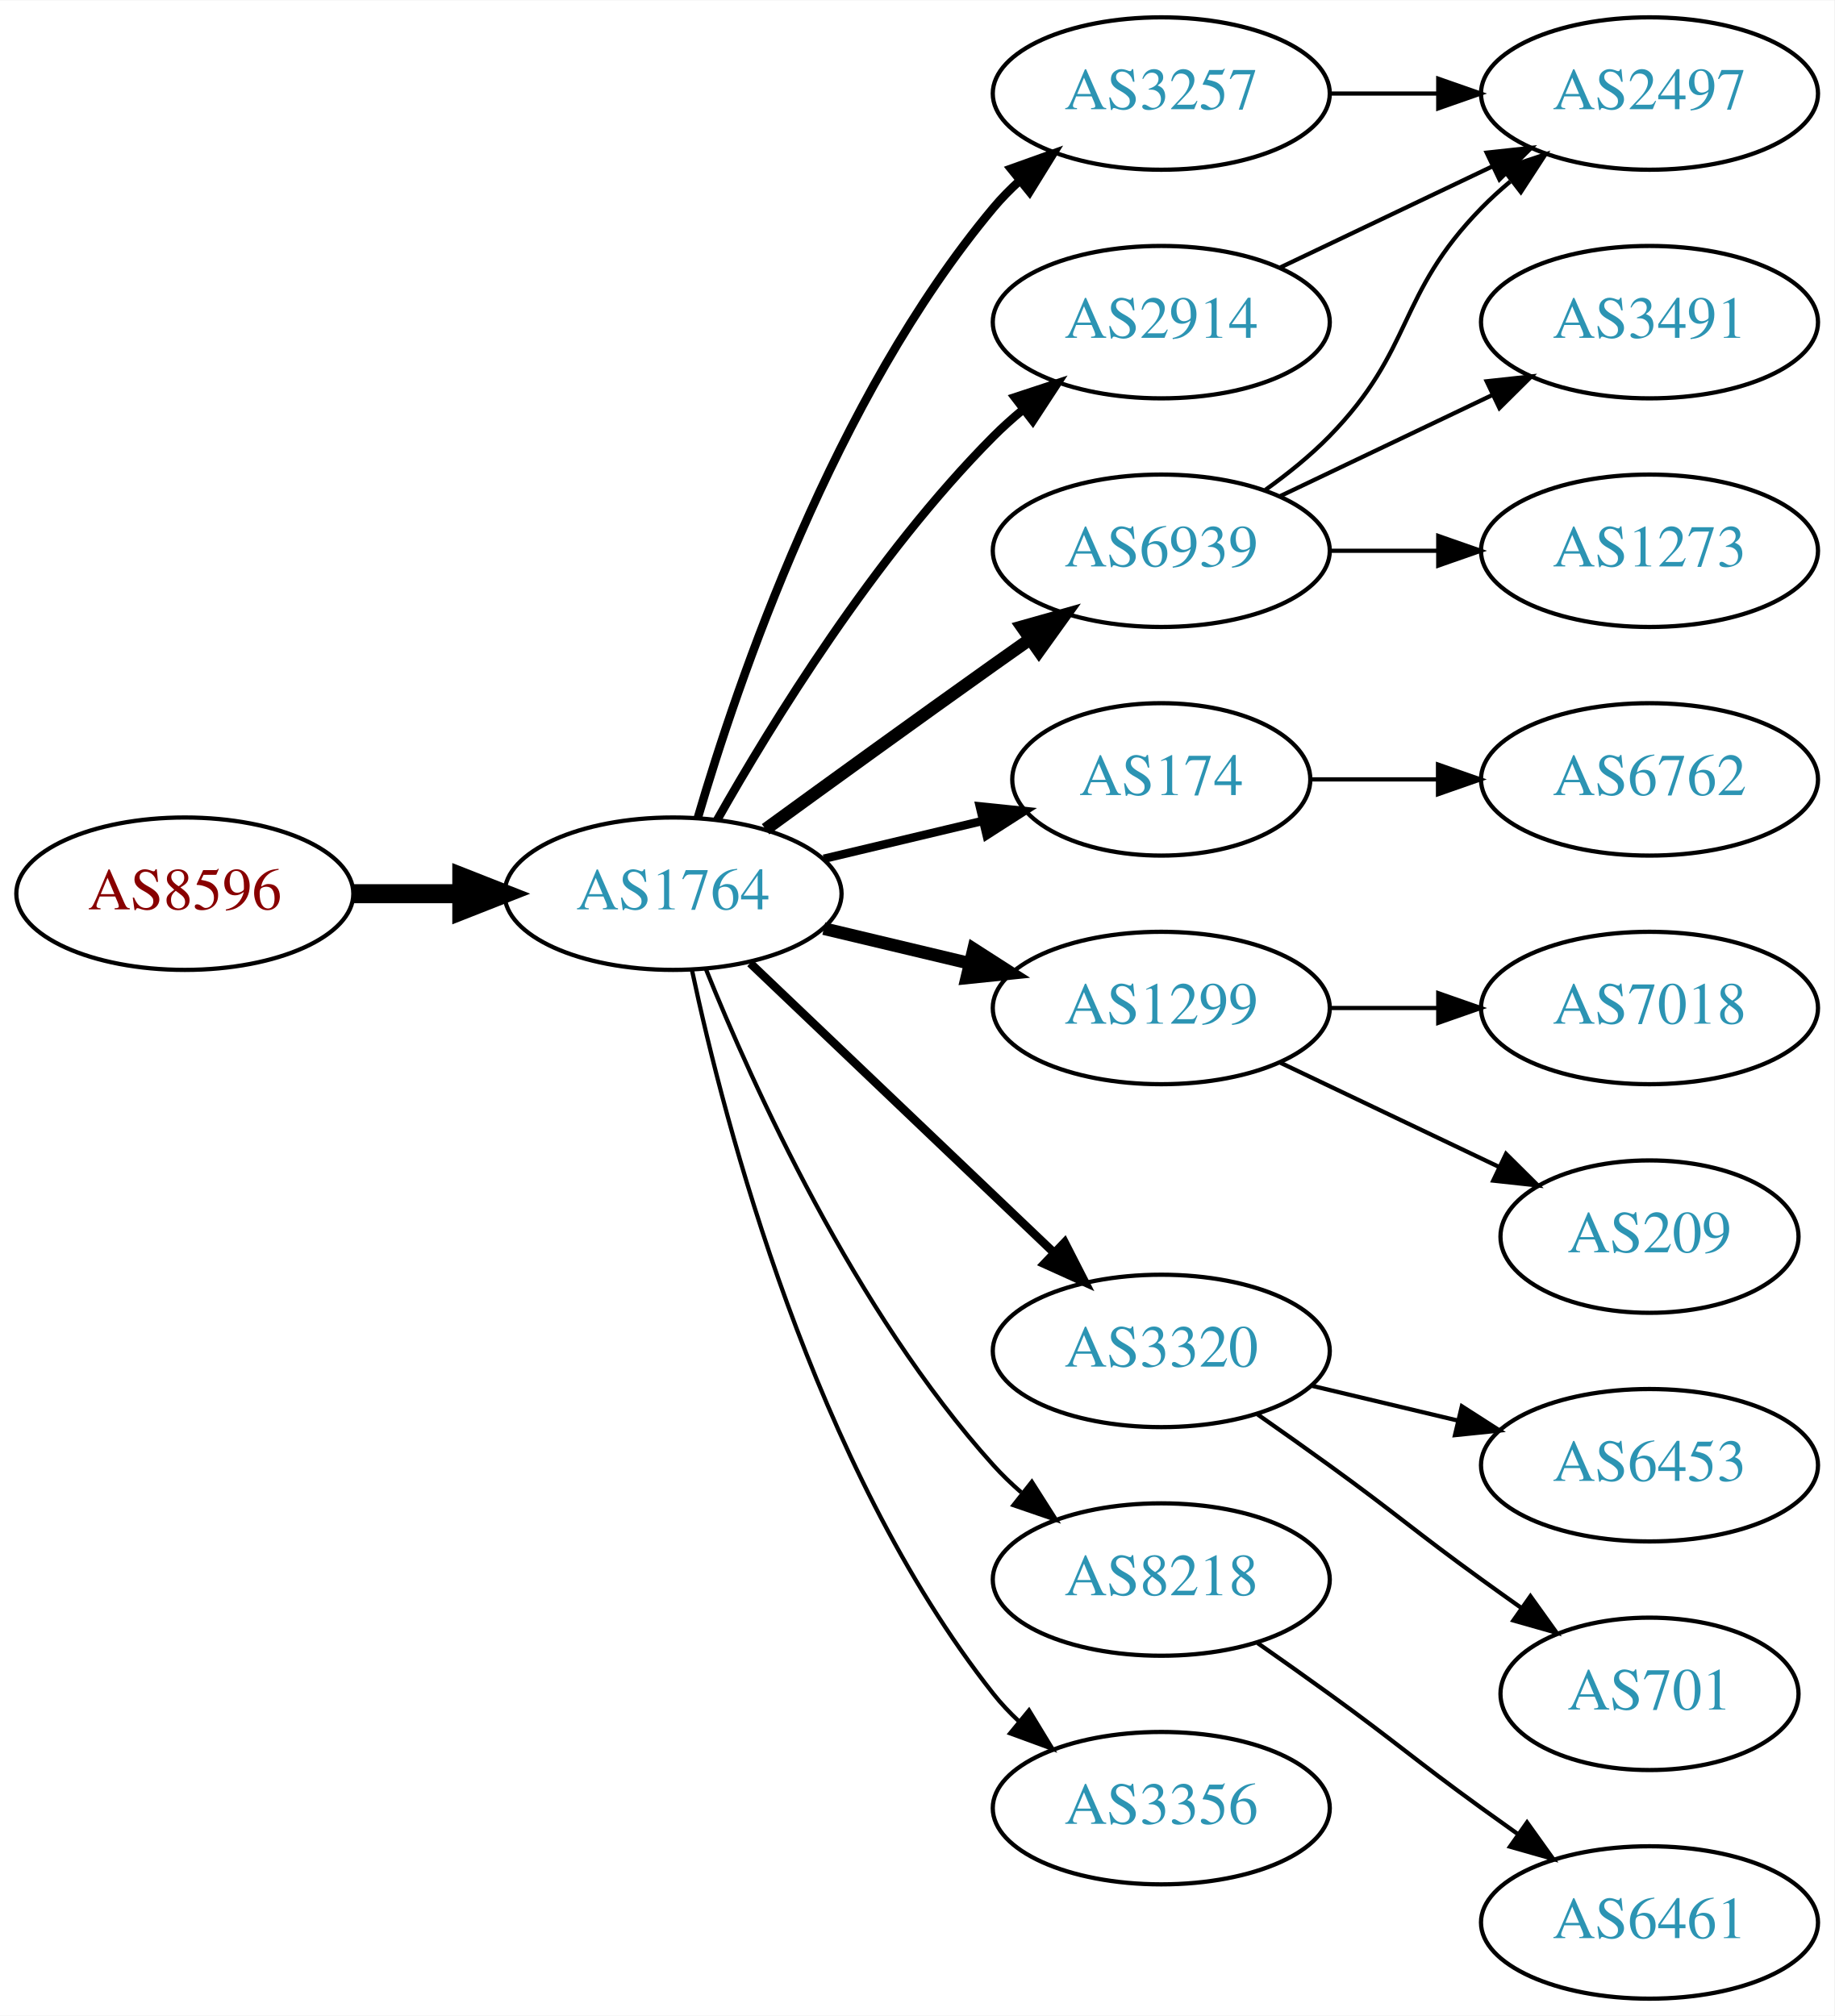
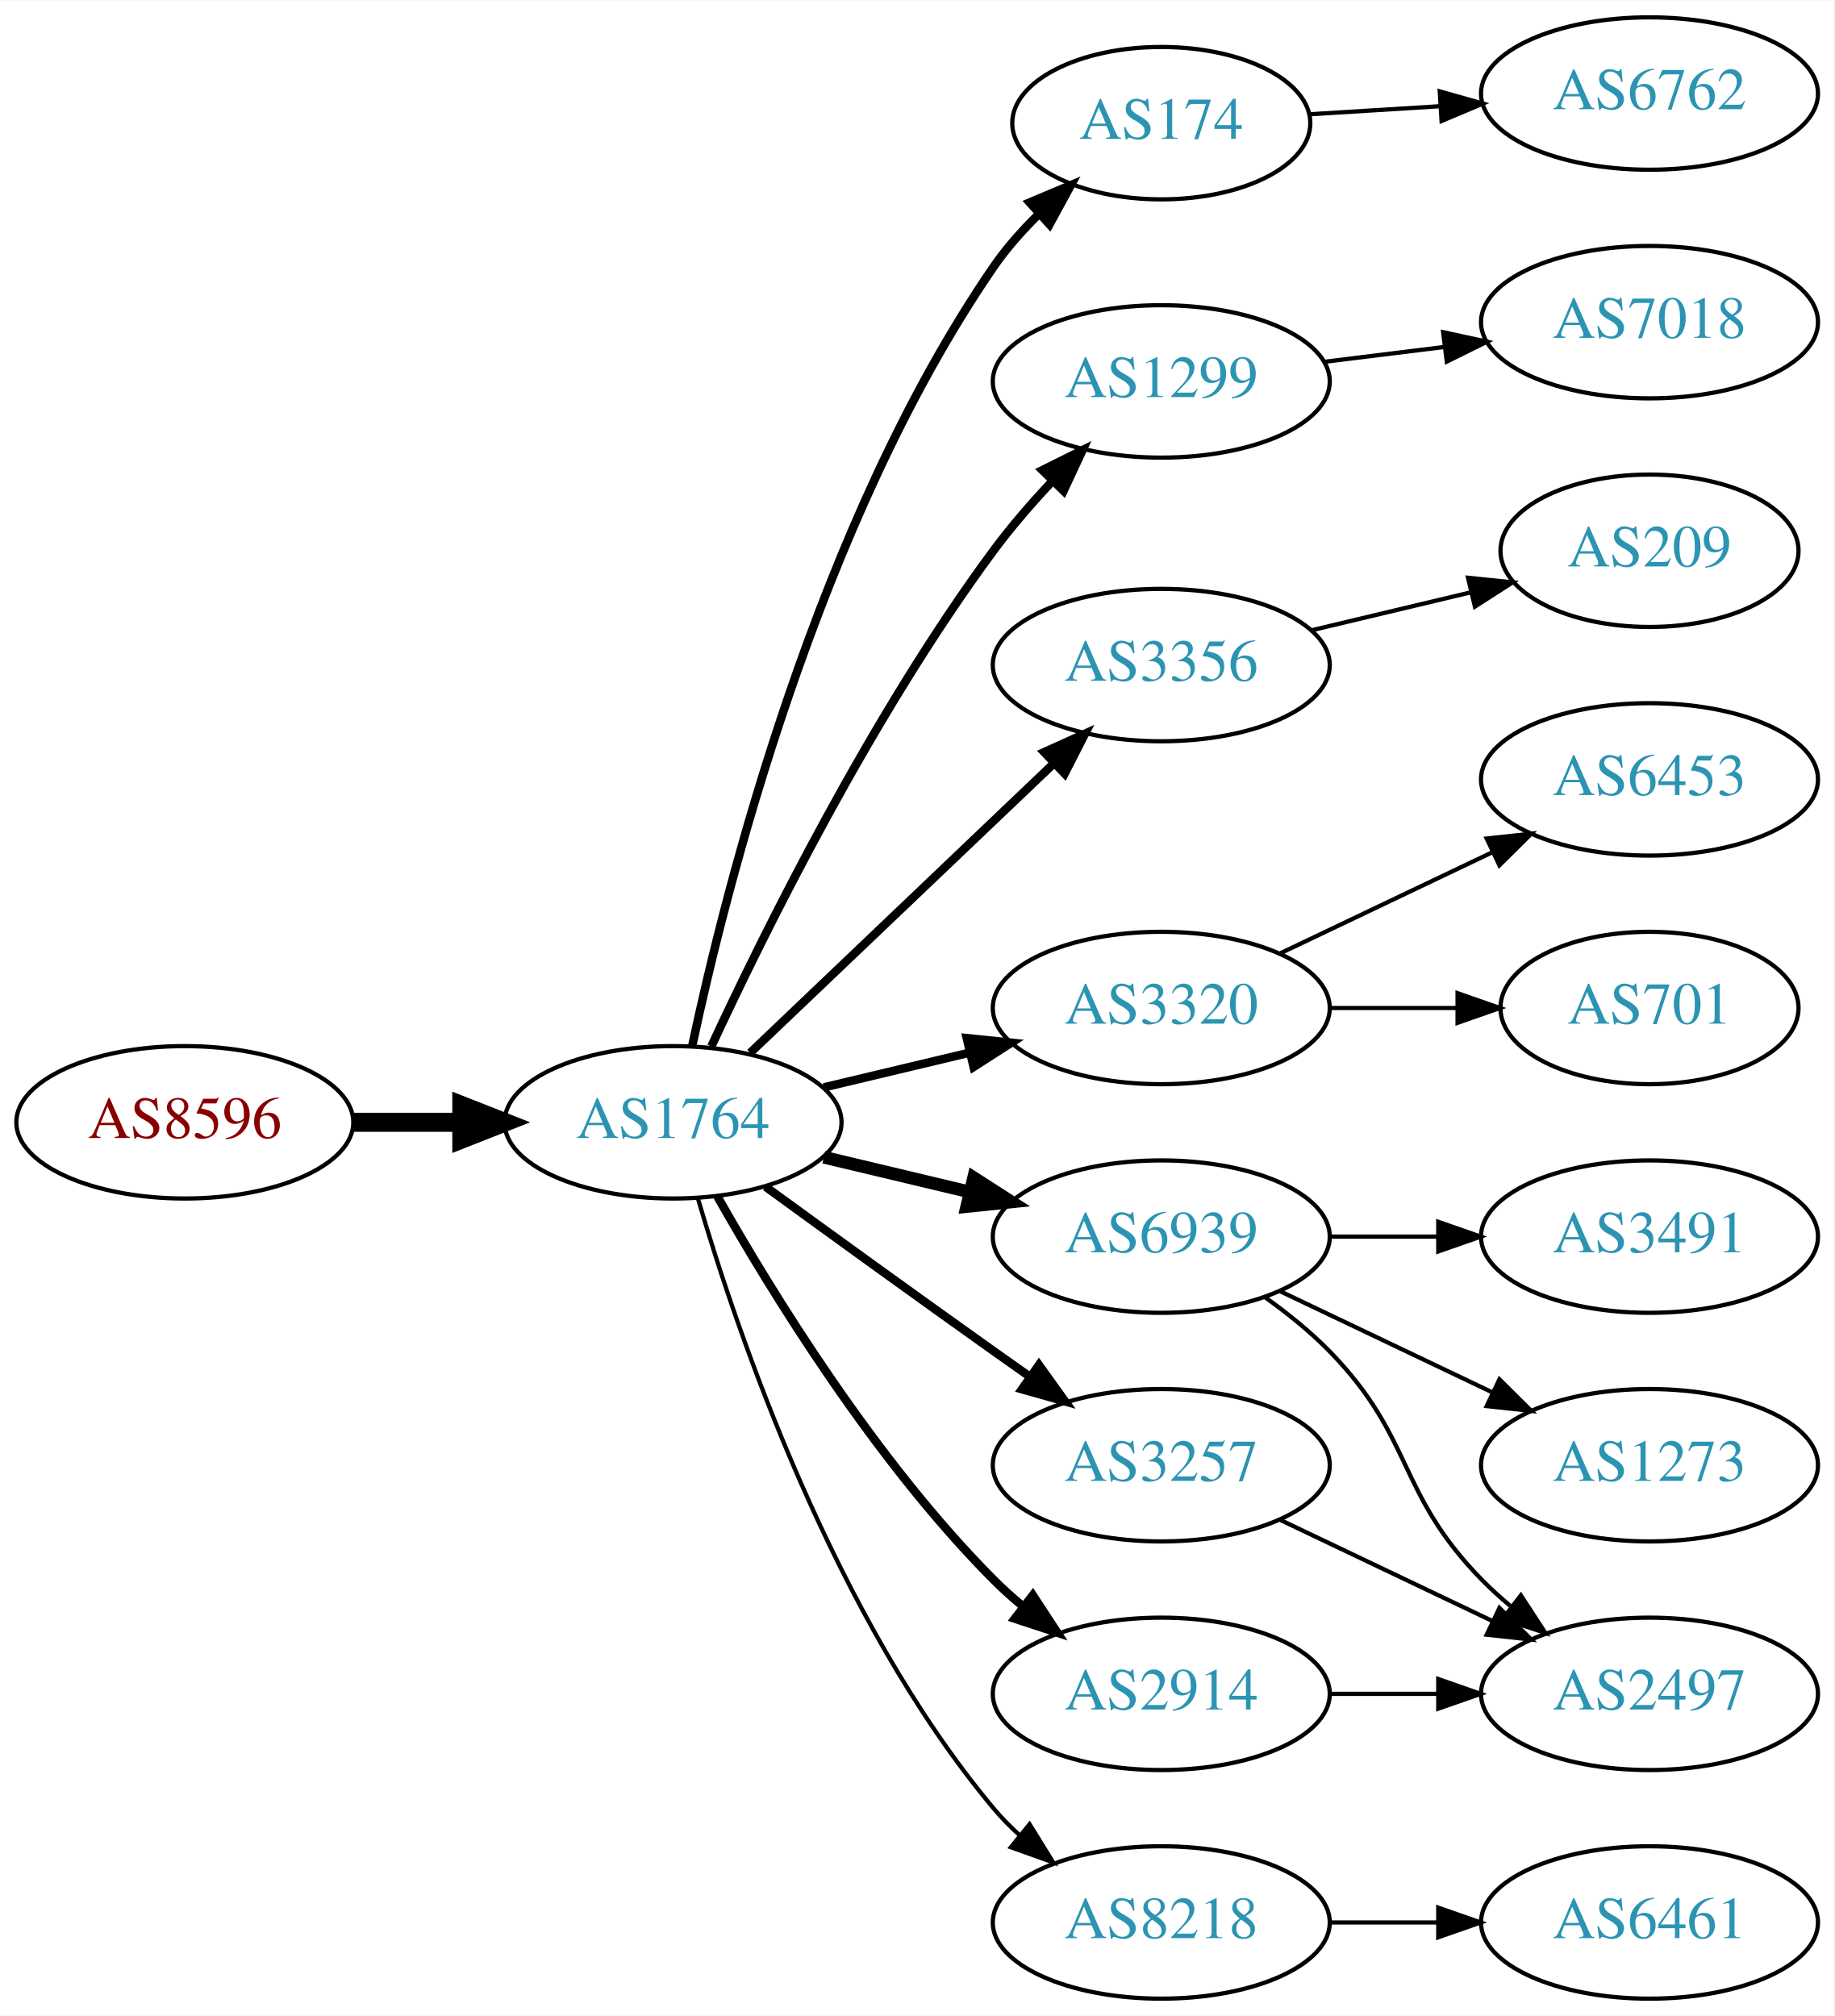
<svg xmlns="http://www.w3.org/2000/svg" xmlns:xlink="http://www.w3.org/1999/xlink" width="433pt" height="476pt" viewBox="0.00 0.00 433.17 476.00">
  <g id="graph0" class="graph" transform="scale(1 1) rotate(0) translate(4 472)">
    <polygon fill="white" stroke="none" points="-4,4 -4,-472 429.172,-472 429.172,4 -4,4" />
    <g id="node1" class="node">
      <g id="a_node1">
        <a xlink:href="/asn/8596" xlink:title="AS8596 ~ hotze.com GmbH [AT]">
-           <ellipse fill="#ffffff" stroke="black" cx="39.647" cy="-261" rx="39.794" ry="18" />
-           <text text-anchor="middle" x="39.647" y="-257.3" font-family="Times,serif" font-size="14.00" fill="#880000">AS8596</text>
+           <ellipse fill="#ffffff" stroke="black" cx="39.647" cy="-207" rx="39.794" ry="18" />
+           <text text-anchor="middle" x="39.647" y="-203.3" font-family="Times,serif" font-size="14.00" fill="#880000">AS8596</text>
        </a>
      </g>
    </g>
    <g id="node2" class="node">
      <g id="a_node2">
        <a xlink:href="/asn/1764" xlink:title="AS1764 ~ NEXTLAYER-AS [AT]">
-           <ellipse fill="#ffffff" stroke="black" cx="154.939" cy="-261" rx="39.794" ry="18" />
-           <text text-anchor="middle" x="154.939" y="-257.3" font-family="Times,serif" font-size="14.00" fill="#2c94b3">AS1764</text>
+           <ellipse fill="#ffffff" stroke="black" cx="154.939" cy="-207" rx="39.794" ry="18" />
+           <text text-anchor="middle" x="154.939" y="-203.3" font-family="Times,serif" font-size="14.00" fill="#2c94b3">AS1764</text>
        </a>
      </g>
    </g>
    <g id="edge1" class="edge">
-       <path fill="none" stroke="black" stroke-width="4.5" d="M79.319,-261C87.522,-261 96.286,-261 104.818,-261" />
-       <polygon fill="black" stroke="black" stroke-width="4.5" points="105.057,-264.938 115.057,-261 105.057,-257.063 105.057,-264.938" />
+       <path fill="none" stroke="black" stroke-width="4.5" d="M79.319,-207C87.522,-207 96.286,-207 104.818,-207" />
+       <polygon fill="black" stroke="black" stroke-width="4.5" points="105.057,-210.938 115.057,-207 105.057,-203.063 105.057,-210.938" />
    </g>
    <g id="node3" class="node">
      <g id="a_node3">
-         <a xlink:href="/asn/3257" xlink:title="AS3257 ~ GTT [DE]">
-           <ellipse fill="#ffffff" stroke="black" cx="270.232" cy="-450" rx="39.794" ry="18" />
-           <text text-anchor="middle" x="270.232" y="-446.3" font-family="Times,serif" font-size="14.00" fill="#2c94b3">AS3257</text>
+         <a xlink:href="/asn/174" xlink:title="AS174 ~ Cogent Communications [US]">
+           <ellipse fill="#ffffff" stroke="black" cx="270.232" cy="-443" rx="35.194" ry="18" />
+           <text text-anchor="middle" x="270.232" y="-439.3" font-family="Times,serif" font-size="14.00" fill="#2c94b3">AS174</text>
        </a>
      </g>
    </g>
    <g id="edge2" class="edge">
-       <path fill="none" stroke="black" stroke-width="2" d="M160.814,-279.002C170.127,-310.844 192.944,-377.981 230.586,-423 232.456,-425.237 234.554,-427.374 236.781,-429.396" />
-       <polygon fill="black" stroke="black" stroke-width="2" points="234.724,-432.234 244.7,-435.804 239.128,-426.793 234.724,-432.234" />
+       <path fill="none" stroke="black" stroke-width="2" d="M159.484,-225.132C167.388,-262.273 189.111,-348.587 230.586,-409 233.606,-413.4 237.321,-417.597 241.241,-421.447" />
+       <polygon fill="black" stroke="black" stroke-width="2" points="239.142,-424.268 248.905,-428.384 243.839,-419.078 239.142,-424.268" />
    </g>
    <g id="node4" class="node">
      <g id="a_node4">
-         <a xlink:href="/asn/6939" xlink:title="AS6939 ~ Hurricane Electric LLC [US]">
-           <ellipse fill="#ffffff" stroke="black" cx="270.232" cy="-342" rx="39.794" ry="18" />
-           <text text-anchor="middle" x="270.232" y="-338.3" font-family="Times,serif" font-size="14.00" fill="#2c94b3">AS6939</text>
+         <a xlink:href="/asn/1299" xlink:title="AS1299 ~ Telia Carrier [EU]">
+           <ellipse fill="#ffffff" stroke="black" cx="270.232" cy="-382" rx="39.794" ry="18" />
+           <text text-anchor="middle" x="270.232" y="-378.3" font-family="Times,serif" font-size="14.00" fill="#2c94b3">AS1299</text>
        </a>
      </g>
    </g>
    <g id="edge3" class="edge">
-       <path fill="none" stroke="black" stroke-width="3" d="M176.788,-276.222C191.722,-287.091 212.335,-302.025 230.586,-315 233.406,-317.005 236.349,-319.085 239.297,-321.159" />
-       <polygon fill="black" stroke="black" stroke-width="3" points="237.325,-324.05 247.522,-326.926 241.344,-318.319 237.325,-324.05" />
+       <path fill="none" stroke="black" stroke-width="2" d="M163.986,-224.935C176.385,-251.675 201.768,-303.021 230.586,-342 234.751,-347.634 239.661,-353.288 244.557,-358.498" />
+       <polygon fill="black" stroke="black" stroke-width="2" points="242.148,-361.04 251.634,-365.759 247.161,-356.155 242.148,-361.04" />
    </g>
    <g id="node5" class="node">
      <g id="a_node5">
-         <a xlink:href="/asn/174" xlink:title="AS174 ~ Cogent Communications [US]">
-           <ellipse fill="#ffffff" stroke="black" cx="270.232" cy="-288" rx="35.194" ry="18" />
-           <text text-anchor="middle" x="270.232" y="-284.3" font-family="Times,serif" font-size="14.00" fill="#2c94b3">AS174</text>
+         <a xlink:href="/asn/3356" xlink:title="AS3356 ~ Level 3 Parent, LLC [US]">
+           <ellipse fill="#ffffff" stroke="black" cx="270.232" cy="-315" rx="39.794" ry="18" />
+           <text text-anchor="middle" x="270.232" y="-311.3" font-family="Times,serif" font-size="14.00" fill="#2c94b3">AS3356</text>
        </a>
      </g>
    </g>
    <g id="edge4" class="edge">
-       <path fill="none" stroke="black" stroke-width="2" d="M190.547,-269.248C202.341,-272.058 215.646,-275.229 227.913,-278.153" />
-       <polygon fill="black" stroke="black" stroke-width="2" points="227.379,-281.624 237.918,-280.537 229.002,-274.814 227.379,-281.624" />
+       <path fill="none" stroke="black" stroke-width="2" d="M173.146,-223.403C192.221,-241.587 223.142,-271.063 244.739,-291.651" />
+       <polygon fill="black" stroke="black" stroke-width="2" points="242.582,-294.43 252.235,-298.797 247.412,-289.363 242.582,-294.43" />
    </g>
    <g id="node6" class="node">
      <g id="a_node6">
-         <a xlink:href="/asn/1299" xlink:title="AS1299 ~ Telia Carrier [EU]">
+         <a xlink:href="/asn/3320" xlink:title="AS3320 ~ DTAG [DE]">
          <ellipse fill="#ffffff" stroke="black" cx="270.232" cy="-234" rx="39.794" ry="18" />
-           <text text-anchor="middle" x="270.232" y="-230.3" font-family="Times,serif" font-size="14.00" fill="#2c94b3">AS1299</text>
+           <text text-anchor="middle" x="270.232" y="-230.3" font-family="Times,serif" font-size="14.00" fill="#2c94b3">AS3320</text>
        </a>
      </g>
    </g>
    <g id="edge5" class="edge">
-       <path fill="none" stroke="black" stroke-width="3" d="M190.547,-252.752C201.418,-250.162 213.572,-247.265 225.015,-244.538" />
-       <polygon fill="black" stroke="black" stroke-width="3" points="225.921,-247.92 234.837,-242.197 224.298,-241.111 225.921,-247.92" />
+       <path fill="none" stroke="black" stroke-width="2" d="M190.547,-215.248C201.418,-217.838 213.572,-220.735 225.015,-223.462" />
+       <polygon fill="black" stroke="black" stroke-width="2" points="224.298,-226.889 234.837,-225.803 225.921,-220.08 224.298,-226.889" />
    </g>
    <g id="node7" class="node">
      <g id="a_node7">
-         <a xlink:href="/asn/2914" xlink:title="AS2914 ~ NTT America, Inc. [US]">
-           <ellipse fill="#ffffff" stroke="black" cx="270.232" cy="-396" rx="39.794" ry="18" />
-           <text text-anchor="middle" x="270.232" y="-392.3" font-family="Times,serif" font-size="14.00" fill="#2c94b3">AS2914</text>
+         <a xlink:href="/asn/6939" xlink:title="AS6939 ~ Hurricane Electric LLC [US]">
+           <ellipse fill="#ffffff" stroke="black" cx="270.232" cy="-180" rx="39.794" ry="18" />
+           <text text-anchor="middle" x="270.232" y="-176.3" font-family="Times,serif" font-size="14.00" fill="#2c94b3">AS6939</text>
        </a>
      </g>
    </g>
    <g id="edge6" class="edge">
-       <path fill="none" stroke="black" stroke-width="2" d="M165.399,-278.49C178.181,-301.096 202.613,-340.886 230.586,-369 232.697,-371.121 234.993,-373.188 237.378,-375.171" />
-       <polygon fill="black" stroke="black" stroke-width="2" points="235.631,-378.242 245.694,-381.556 239.894,-372.69 235.631,-378.242" />
+       <path fill="none" stroke="black" stroke-width="3" d="M190.547,-198.752C201.418,-196.162 213.572,-193.265 225.015,-190.538" />
+       <polygon fill="black" stroke="black" stroke-width="3" points="225.921,-193.92 234.837,-188.197 224.298,-187.111 225.921,-193.92" />
    </g>
    <g id="node8" class="node">
      <g id="a_node8">
-         <a xlink:href="/asn/3320" xlink:title="AS3320 ~ DTAG [DE]">
-           <ellipse fill="#ffffff" stroke="black" cx="270.232" cy="-153" rx="39.794" ry="18" />
-           <text text-anchor="middle" x="270.232" y="-149.3" font-family="Times,serif" font-size="14.00" fill="#2c94b3">AS3320</text>
+         <a xlink:href="/asn/8218" xlink:title="AS8218 ~ legacy Neotelecoms [FR]">
+           <ellipse fill="#ffffff" stroke="black" cx="270.232" cy="-18" rx="39.794" ry="18" />
+           <text text-anchor="middle" x="270.232" y="-14.3" font-family="Times,serif" font-size="14.00" fill="#2c94b3">AS8218</text>
        </a>
      </g>
    </g>
    <g id="edge7" class="edge">
-       <path fill="none" stroke="black" stroke-width="2" d="M173.146,-244.597C192.221,-226.413 223.142,-196.937 244.739,-176.349" />
-       <polygon fill="black" stroke="black" stroke-width="2" points="247.412,-178.637 252.235,-169.203 242.582,-173.57 247.412,-178.637" />
+       <path fill="none" stroke="black" d="M160.814,-188.998C170.127,-157.156 192.944,-90.019 230.586,-45 232.456,-42.763 234.554,-40.626 236.781,-38.604" />
+       <polygon fill="black" stroke="black" points="239.128,-41.208 244.7,-32.196 234.724,-35.766 239.128,-41.208" />
    </g>
    <g id="node9" class="node">
      <g id="a_node9">
-         <a xlink:href="/asn/8218" xlink:title="AS8218 ~ legacy Neotelecoms [FR]">
-           <ellipse fill="#ffffff" stroke="black" cx="270.232" cy="-99" rx="39.794" ry="18" />
-           <text text-anchor="middle" x="270.232" y="-95.3" font-family="Times,serif" font-size="14.00" fill="#2c94b3">AS8218</text>
+         <a xlink:href="/asn/3257" xlink:title="AS3257 ~ GTT [DE]">
+           <ellipse fill="#ffffff" stroke="black" cx="270.232" cy="-126" rx="39.794" ry="18" />
+           <text text-anchor="middle" x="270.232" y="-122.3" font-family="Times,serif" font-size="14.00" fill="#2c94b3">AS3257</text>
        </a>
      </g>
    </g>
    <g id="edge8" class="edge">
-       <path fill="none" stroke="black" d="M162.687,-243.213C173.738,-215.757 197.791,-162.422 230.586,-126 232.588,-123.776 234.807,-121.637 237.14,-119.603" />
-       <polygon fill="black" stroke="black" points="239.67,-122.065 245.359,-113.127 235.338,-116.567 239.67,-122.065" />
+       <path fill="none" stroke="black" stroke-width="2" d="M176.788,-191.778C191.722,-180.909 212.335,-165.975 230.586,-153 233.406,-150.995 236.349,-148.915 239.297,-146.841" />
+       <polygon fill="black" stroke="black" stroke-width="2" points="241.344,-149.681 247.522,-141.074 237.325,-143.95 241.344,-149.681" />
    </g>
    <g id="node10" class="node">
      <g id="a_node10">
-         <a xlink:href="/asn/3356" xlink:title="AS3356 ~ Level 3 Parent, LLC [US]">
-           <ellipse fill="#ffffff" stroke="black" cx="270.232" cy="-45" rx="39.794" ry="18" />
-           <text text-anchor="middle" x="270.232" y="-41.3" font-family="Times,serif" font-size="14.00" fill="#2c94b3">AS3356</text>
+         <a xlink:href="/asn/2914" xlink:title="AS2914 ~ NTT America, Inc. [US]">
+           <ellipse fill="#ffffff" stroke="black" cx="270.232" cy="-72" rx="39.794" ry="18" />
+           <text text-anchor="middle" x="270.232" y="-68.3" font-family="Times,serif" font-size="14.00" fill="#2c94b3">AS2914</text>
        </a>
      </g>
    </g>
    <g id="edge9" class="edge">
-       <path fill="none" stroke="black" d="M159.43,-242.84C167.061,-206.97 188.052,-125.845 230.586,-72 232.393,-69.712 234.446,-67.538 236.641,-65.49" />
-       <polygon fill="black" stroke="black" points="238.995,-68.086 244.501,-59.034 234.552,-62.677 238.995,-68.086" />
+       <path fill="none" stroke="black" stroke-width="2" d="M165.399,-189.51C178.181,-166.904 202.613,-127.114 230.586,-99 232.697,-96.879 234.993,-94.812 237.378,-92.829" />
+       <polygon fill="black" stroke="black" stroke-width="2" points="239.894,-95.31 245.694,-86.444 235.631,-89.758 239.894,-95.31" />
    </g>
    <g id="node11" class="node">
      <g id="a_node11">
-         <a xlink:href="/asn/2497" xlink:title="AS2497 ~ Internet Initiative Japan Inc. [JP]">
+         <a xlink:href="/asn/6762" xlink:title="AS6762 ~ TELECOM ITALIA SPARKLE S.p.A. [IT]">
          <ellipse fill="#ffffff" stroke="black" cx="385.525" cy="-450" rx="39.794" ry="18" />
-           <text text-anchor="middle" x="385.525" y="-446.3" font-family="Times,serif" font-size="14.00" fill="#2c94b3">AS2497</text>
-         </a>
-       </g>
-     </g>
-     <g id="edge16" class="edge">
-       <path fill="none" stroke="black" d="M309.905,-450C318.108,-450 326.872,-450 335.404,-450" />
-       <polygon fill="black" stroke="black" points="335.643,-453.5 345.643,-450 335.643,-446.5 335.643,-453.5" />
+           <text text-anchor="middle" x="385.525" y="-446.3" font-family="Times,serif" font-size="14.00" fill="#2c94b3">AS6762</text>
+         </a>
+       </g>
    </g>
    <g id="edge10" class="edge">
-       <path fill="none" stroke="black" d="M294.826,-356.389C300.082,-360.148 305.414,-364.437 309.879,-369 330.051,-389.617 325.706,-402.383 345.879,-423 347.972,-425.139 350.255,-427.218 352.632,-429.21" />
-       <polygon fill="black" stroke="black" points="350.875,-432.275 360.931,-435.611 355.15,-426.732 350.875,-432.275" />
+       <path fill="none" stroke="black" d="M305.224,-445.1C314.903,-445.698 325.638,-446.362 336.003,-447.002" />
+       <polygon fill="black" stroke="black" points="335.995,-450.508 346.192,-447.631 336.427,-443.521 335.995,-450.508" />
    </g>
    <g id="node12" class="node">
      <g id="a_node12">
-         <a xlink:href="/asn/3491" xlink:title="AS3491 ~ PCCW Global, Inc. [US]">
+         <a xlink:href="/asn/7018" xlink:title="AS7018 ~ AT&amp;T Services, Inc. [US]">
          <ellipse fill="#ffffff" stroke="black" cx="385.525" cy="-396" rx="39.794" ry="18" />
-           <text text-anchor="middle" x="385.525" y="-392.3" font-family="Times,serif" font-size="14.00" fill="#2c94b3">AS3491</text>
+           <text text-anchor="middle" x="385.525" y="-392.3" font-family="Times,serif" font-size="14.00" fill="#2c94b3">AS7018</text>
        </a>
      </g>
    </g>
    <g id="edge11" class="edge">
-       <path fill="none" stroke="black" d="M298.369,-354.934C313.363,-362.081 332.184,-371.052 348.407,-378.785" />
-       <polygon fill="black" stroke="black" points="347.077,-382.028 357.61,-383.171 350.089,-375.709 347.077,-382.028" />
+       <path fill="none" stroke="black" d="M308.643,-386.623C317.731,-387.746 327.568,-388.962 337.053,-390.134" />
+       <polygon fill="black" stroke="black" points="336.801,-393.629 347.154,-391.382 337.659,-386.682 336.801,-393.629" />
+     </g>
+     <g id="node19" class="node">
+       <g id="a_node19">
+         <a xlink:href="/asn/209" xlink:title="AS209 ~ CenturyLink Communications, LLC [US]">
+           <ellipse fill="#ffffff" stroke="black" cx="385.525" cy="-342" rx="35.194" ry="18" />
+           <text text-anchor="middle" x="385.525" y="-338.3" font-family="Times,serif" font-size="14.00" fill="#2c94b3">AS209</text>
+         </a>
+       </g>
+     </g>
+     <g id="edge19" class="edge">
+       <path fill="none" stroke="black" d="M305.84,-323.248C317.634,-326.058 330.939,-329.229 343.206,-332.153" />
+       <polygon fill="black" stroke="black" points="342.672,-335.624 353.211,-334.537 344.295,-328.814 342.672,-335.624" />
    </g>
    <g id="node13" class="node">
      <g id="a_node13">
-         <a xlink:href="/asn/1273" xlink:title="AS1273 ~ Vodafone Group PLC [EU]">
-           <ellipse fill="#ffffff" stroke="black" cx="385.525" cy="-342" rx="39.794" ry="18" />
-           <text text-anchor="middle" x="385.525" y="-338.3" font-family="Times,serif" font-size="14.00" fill="#2c94b3">AS1273</text>
+         <a xlink:href="/asn/6453" xlink:title="AS6453 ~ TATA COMMUNICATIONS (AMERICA) INC [US]">
+           <ellipse fill="#ffffff" stroke="black" cx="385.525" cy="-288" rx="39.794" ry="18" />
+           <text text-anchor="middle" x="385.525" y="-284.3" font-family="Times,serif" font-size="14.00" fill="#2c94b3">AS6453</text>
        </a>
      </g>
    </g>
    <g id="edge12" class="edge">
-       <path fill="none" stroke="black" d="M309.905,-342C318.108,-342 326.872,-342 335.404,-342" />
-       <polygon fill="black" stroke="black" points="335.643,-345.5 345.643,-342 335.643,-338.5 335.643,-345.5" />
+       <path fill="none" stroke="black" d="M298.369,-246.934C313.363,-254.081 332.184,-263.052 348.407,-270.785" />
+       <polygon fill="black" stroke="black" points="347.077,-274.028 357.61,-275.171 350.089,-267.709 347.077,-274.028" />
    </g>
    <g id="node14" class="node">
      <g id="a_node14">
-         <a xlink:href="/asn/6762" xlink:title="AS6762 ~ TELECOM ITALIA SPARKLE S.p.A. [IT]">
-           <ellipse fill="#ffffff" stroke="black" cx="385.525" cy="-288" rx="39.794" ry="18" />
-           <text text-anchor="middle" x="385.525" y="-284.3" font-family="Times,serif" font-size="14.00" fill="#2c94b3">AS6762</text>
+         <a xlink:href="/asn/701" xlink:title="AS701 ~ UUNET [US]">
+           <ellipse fill="#ffffff" stroke="black" cx="385.525" cy="-234" rx="35.194" ry="18" />
+           <text text-anchor="middle" x="385.525" y="-230.3" font-family="Times,serif" font-size="14.00" fill="#2c94b3">AS701</text>
        </a>
      </g>
    </g>
    <g id="edge13" class="edge">
-       <path fill="none" stroke="black" d="M305.531,-288C314.909,-288 325.259,-288 335.294,-288" />
-       <polygon fill="black" stroke="black" points="335.582,-291.5 345.582,-288 335.582,-284.5 335.582,-291.5" />
+       <path fill="none" stroke="black" d="M309.905,-234C319.61,-234 330.101,-234 340.064,-234" />
+       <polygon fill="black" stroke="black" points="340.2,-237.5 350.2,-234 340.2,-230.5 340.2,-237.5" />
+     </g>
+     <g id="node15" class="node">
+       <g id="a_node15">
+         <a xlink:href="/asn/3491" xlink:title="AS3491 ~ PCCW Global, Inc. [US]">
+           <ellipse fill="#ffffff" stroke="black" cx="385.525" cy="-180" rx="39.794" ry="18" />
+           <text text-anchor="middle" x="385.525" y="-176.3" font-family="Times,serif" font-size="14.00" fill="#2c94b3">AS3491</text>
+         </a>
+       </g>
+     </g>
+     <g id="edge14" class="edge">
+       <path fill="none" stroke="black" d="M309.905,-180C318.108,-180 326.872,-180 335.404,-180" />
+       <polygon fill="black" stroke="black" points="335.643,-183.5 345.643,-180 335.643,-176.5 335.643,-183.5" />
+     </g>
+     <g id="node16" class="node">
+       <g id="a_node16">
+         <a xlink:href="/asn/1273" xlink:title="AS1273 ~ Vodafone Group PLC [EU]">
+           <ellipse fill="#ffffff" stroke="black" cx="385.525" cy="-126" rx="39.794" ry="18" />
+           <text text-anchor="middle" x="385.525" y="-122.3" font-family="Times,serif" font-size="14.00" fill="#2c94b3">AS1273</text>
+         </a>
+       </g>
+     </g>
+     <g id="edge15" class="edge">
+       <path fill="none" stroke="black" d="M298.369,-167.066C313.363,-159.919 332.184,-150.948 348.407,-143.215" />
+       <polygon fill="black" stroke="black" points="350.089,-146.291 357.61,-138.829 347.077,-139.972 350.089,-146.291" />
    </g>
    <g id="node17" class="node">
      <g id="a_node17">
-         <a xlink:href="/asn/7018" xlink:title="AS7018 ~ AT&amp;T Services, Inc. [US]">
-           <ellipse fill="#ffffff" stroke="black" cx="385.525" cy="-234" rx="39.794" ry="18" />
-           <text text-anchor="middle" x="385.525" y="-230.3" font-family="Times,serif" font-size="14.00" fill="#2c94b3">AS7018</text>
-         </a>
-       </g>
-     </g>
-     <g id="edge17" class="edge">
-       <path fill="none" stroke="black" d="M309.905,-234C318.108,-234 326.872,-234 335.404,-234" />
-       <polygon fill="black" stroke="black" points="335.643,-237.5 345.643,-234 335.643,-230.5 335.643,-237.5" />
+         <a xlink:href="/asn/2497" xlink:title="AS2497 ~ Internet Initiative Japan Inc. [JP]">
+           <ellipse fill="#ffffff" stroke="black" cx="385.525" cy="-72" rx="39.794" ry="18" />
+           <text text-anchor="middle" x="385.525" y="-68.3" font-family="Times,serif" font-size="14.00" fill="#2c94b3">AS2497</text>
+         </a>
+       </g>
+     </g>
+     <g id="edge16" class="edge">
+       <path fill="none" stroke="black" d="M294.826,-165.611C300.082,-161.852 305.414,-157.563 309.879,-153 330.051,-132.383 325.706,-119.617 345.879,-99 347.972,-96.861 350.255,-94.782 352.632,-92.79" />
+       <polygon fill="black" stroke="black" points="355.15,-95.268 360.931,-86.389 350.875,-89.725 355.15,-95.268" />
    </g>
    <g id="node18" class="node">
      <g id="a_node18">
-         <a xlink:href="/asn/209" xlink:title="AS209 ~ CenturyLink Communications, LLC [US]">
-           <ellipse fill="#ffffff" stroke="black" cx="385.525" cy="-180" rx="35.194" ry="18" />
-           <text text-anchor="middle" x="385.525" y="-176.3" font-family="Times,serif" font-size="14.00" fill="#2c94b3">AS209</text>
-         </a>
-       </g>
-     </g>
-     <g id="edge18" class="edge">
-       <path fill="none" stroke="black" d="M298.369,-221.066C313.801,-213.71 333.286,-204.423 349.821,-196.541" />
-       <polygon fill="black" stroke="black" points="351.642,-199.551 359.163,-192.089 348.63,-193.232 351.642,-199.551" />
-     </g>
-     <g id="edge20" class="edge">
-       <path fill="none" stroke="black" d="M298.369,-408.934C313.363,-416.081 332.184,-425.052 348.407,-432.785" />
-       <polygon fill="black" stroke="black" points="347.077,-436.028 357.61,-437.171 350.089,-429.709 347.077,-436.028" />
-     </g>
-     <g id="node15" class="node">
-       <g id="a_node15">
-         <a xlink:href="/asn/6453" xlink:title="AS6453 ~ TATA COMMUNICATIONS (AMERICA) INC [US]">
-           <ellipse fill="#ffffff" stroke="black" cx="385.525" cy="-126" rx="39.794" ry="18" />
-           <text text-anchor="middle" x="385.525" y="-122.3" font-family="Times,serif" font-size="14.00" fill="#2c94b3">AS6453</text>
-         </a>
-       </g>
-     </g>
-     <g id="edge14" class="edge">
-       <path fill="none" stroke="black" d="M305.84,-144.752C316.711,-142.162 328.865,-139.265 340.308,-136.538" />
-       <polygon fill="black" stroke="black" points="341.214,-139.92 350.13,-134.197 339.591,-133.111 341.214,-139.92" />
-     </g>
-     <g id="node16" class="node">
-       <g id="a_node16">
-         <a xlink:href="/asn/701" xlink:title="AS701 ~ UUNET [US]">
-           <ellipse fill="#ffffff" stroke="black" cx="385.525" cy="-72" rx="35.194" ry="18" />
-           <text text-anchor="middle" x="385.525" y="-68.3" font-family="Times,serif" font-size="14.00" fill="#2c94b3">AS701</text>
-         </a>
-       </g>
-     </g>
-     <g id="edge15" class="edge">
-       <path fill="none" stroke="black" d="M292.989,-137.991C298.524,-134.121 304.443,-129.936 309.879,-126 326.079,-114.271 329.679,-110.729 345.879,-99 348.908,-96.807 352.086,-94.537 355.265,-92.287" />
-       <polygon fill="black" stroke="black" points="357.407,-95.059 363.575,-86.445 353.382,-89.333 357.407,-95.059" />
-     </g>
-     <g id="node19" class="node">
-       <g id="a_node19">
        <a xlink:href="/asn/6461" xlink:title="AS6461 ~ Zayo Bandwidth [US]">
          <ellipse fill="#ffffff" stroke="black" cx="385.525" cy="-18" rx="39.794" ry="18" />
          <text text-anchor="middle" x="385.525" y="-14.3" font-family="Times,serif" font-size="14.00" fill="#2c94b3">AS6461</text>
        </a>
      </g>
    </g>
-     <g id="edge19" class="edge">
-       <path fill="none" stroke="black" d="M292.989,-83.991C298.524,-80.121 304.443,-75.936 309.879,-72 326.079,-60.271 329.679,-56.729 345.879,-45 348.682,-42.971 351.613,-40.875 354.554,-38.791" />
-       <polygon fill="black" stroke="black" points="356.605,-41.627 362.768,-33.009 352.576,-35.903 356.605,-41.627" />
+     <g id="edge17" class="edge">
+       <path fill="none" stroke="black" d="M309.905,-18C318.108,-18 326.872,-18 335.404,-18" />
+       <polygon fill="black" stroke="black" points="335.643,-21.5 345.643,-18 335.643,-14.5 335.643,-21.5" />
+     </g>
+     <g id="edge18" class="edge">
+       <path fill="none" stroke="black" d="M298.369,-113.066C313.363,-105.919 332.184,-96.948 348.407,-89.215" />
+       <polygon fill="black" stroke="black" points="350.089,-92.291 357.61,-84.829 347.077,-85.972 350.089,-92.291" />
+     </g>
+     <g id="edge20" class="edge">
+       <path fill="none" stroke="black" d="M309.905,-72C318.108,-72 326.872,-72 335.404,-72" />
+       <polygon fill="black" stroke="black" points="335.643,-75.5 345.643,-72 335.643,-68.5 335.643,-75.5" />
    </g>
  </g>
</svg>
